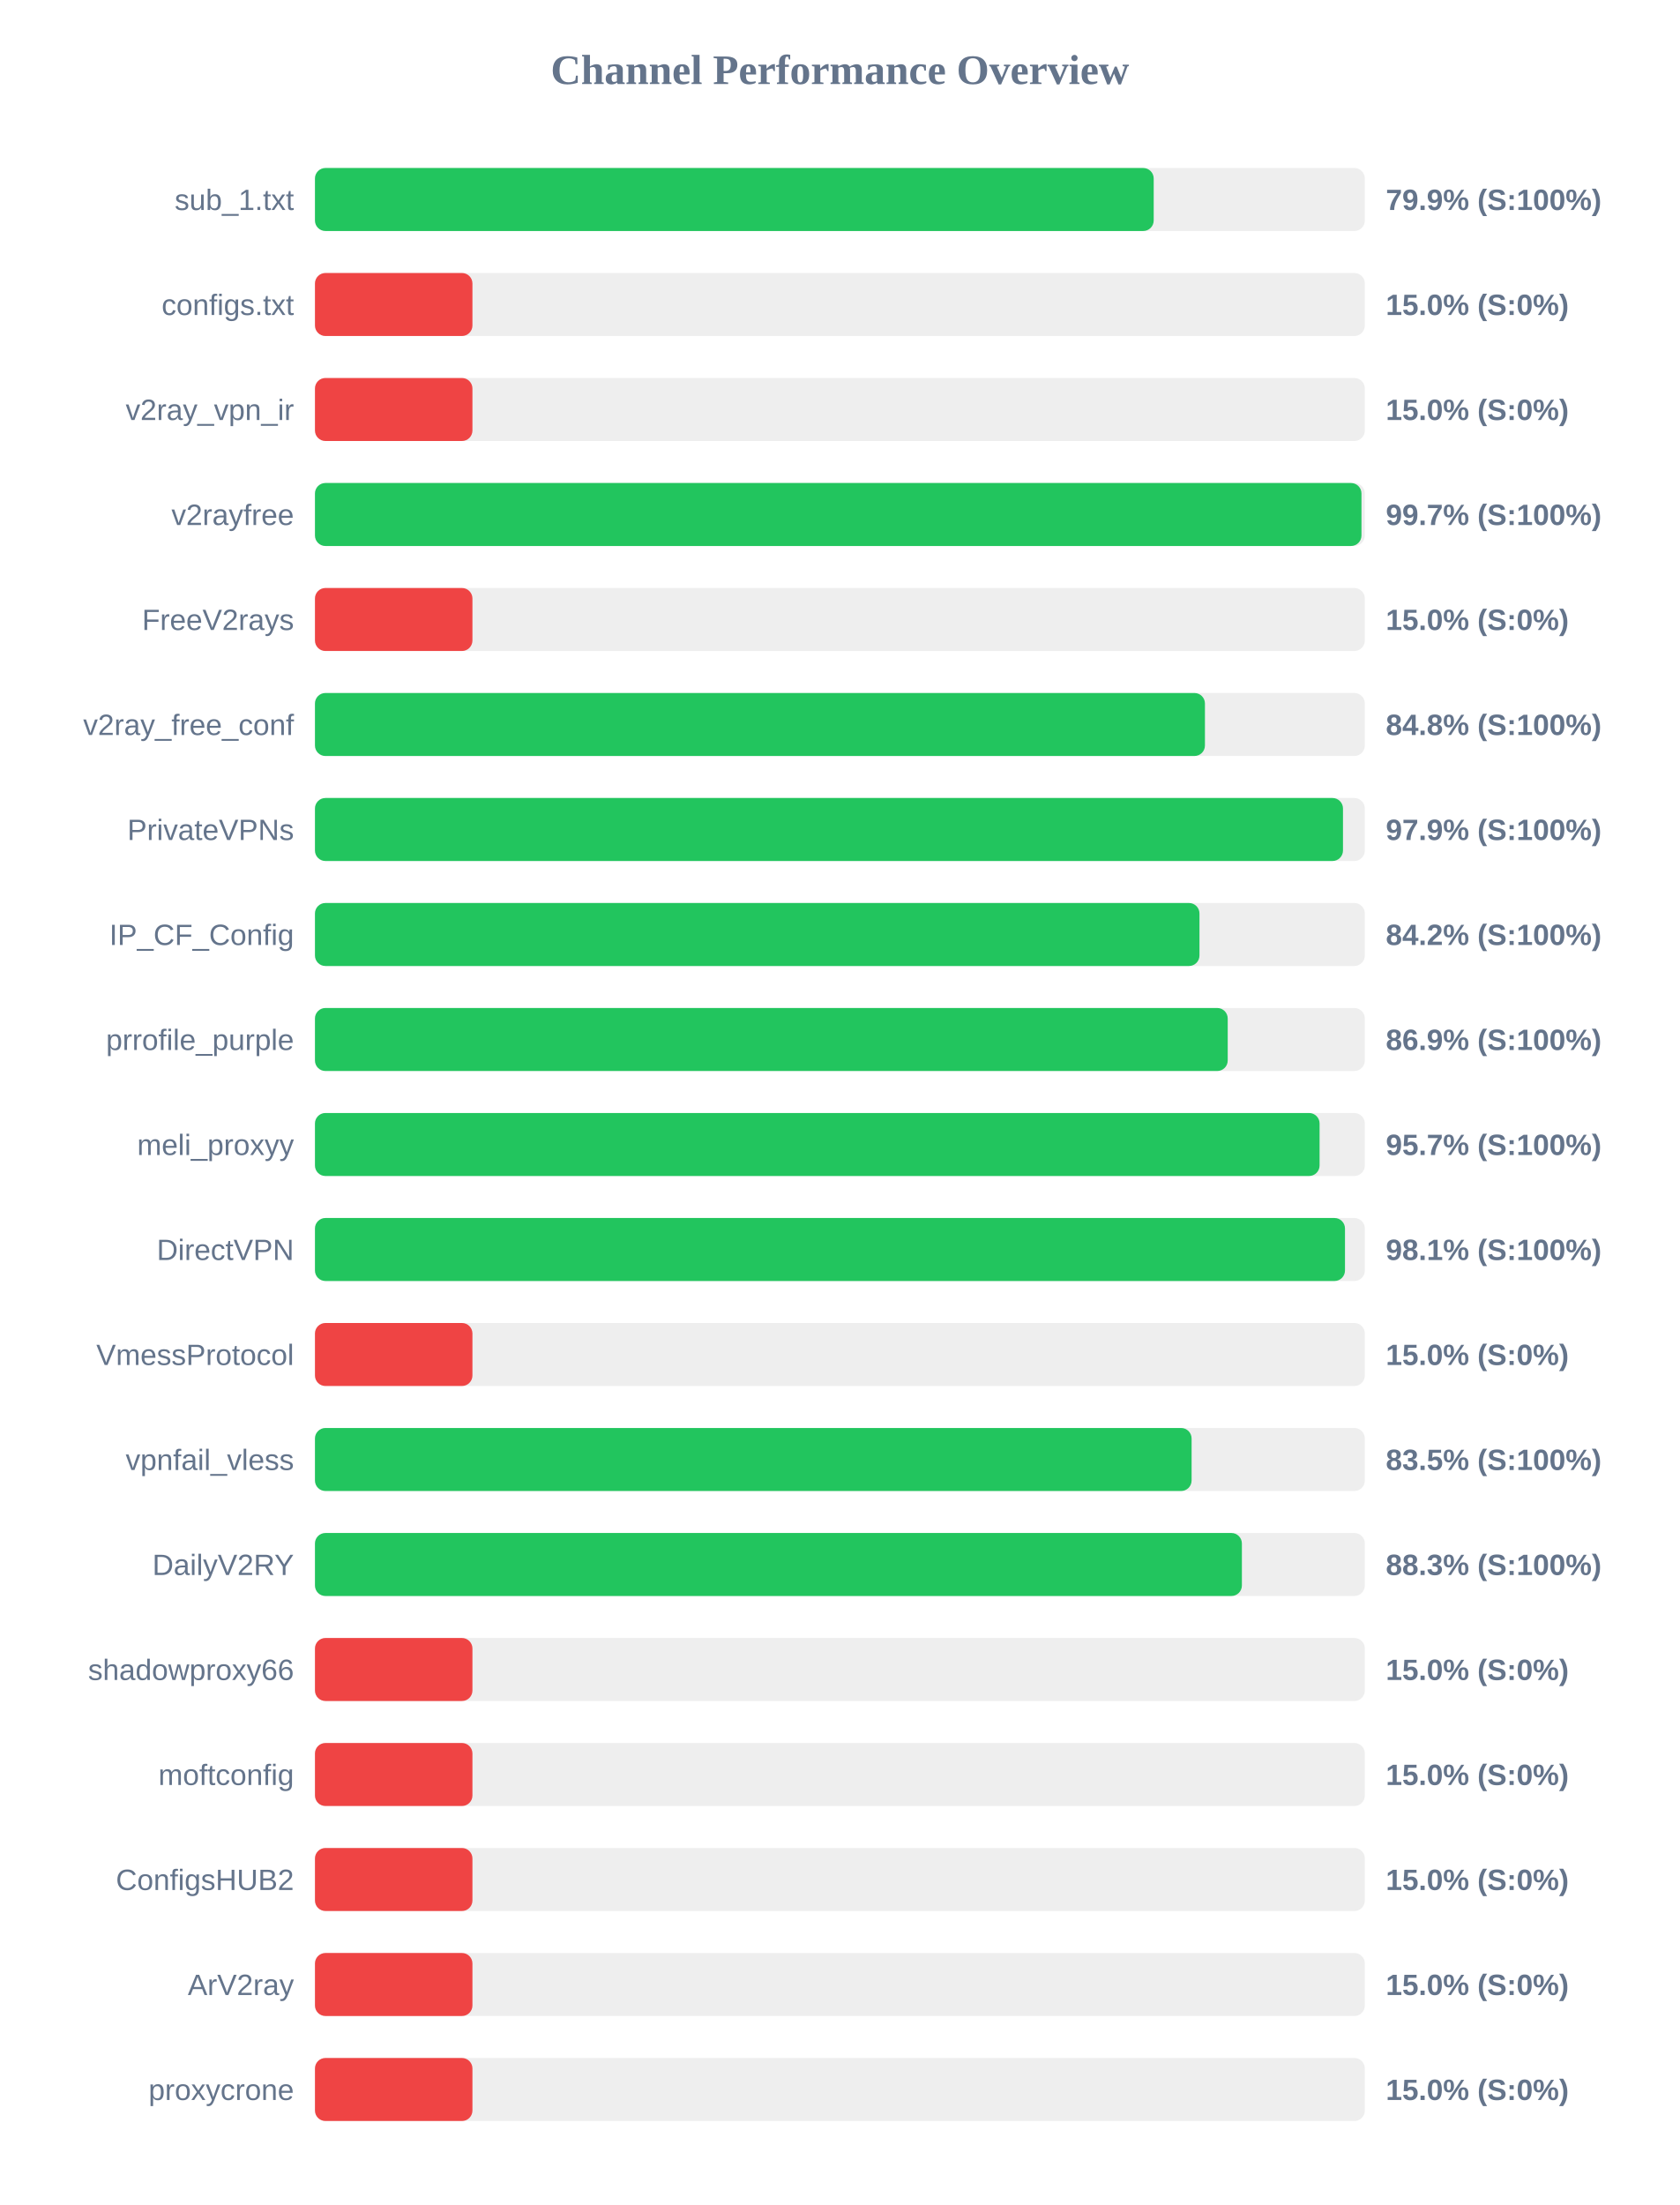
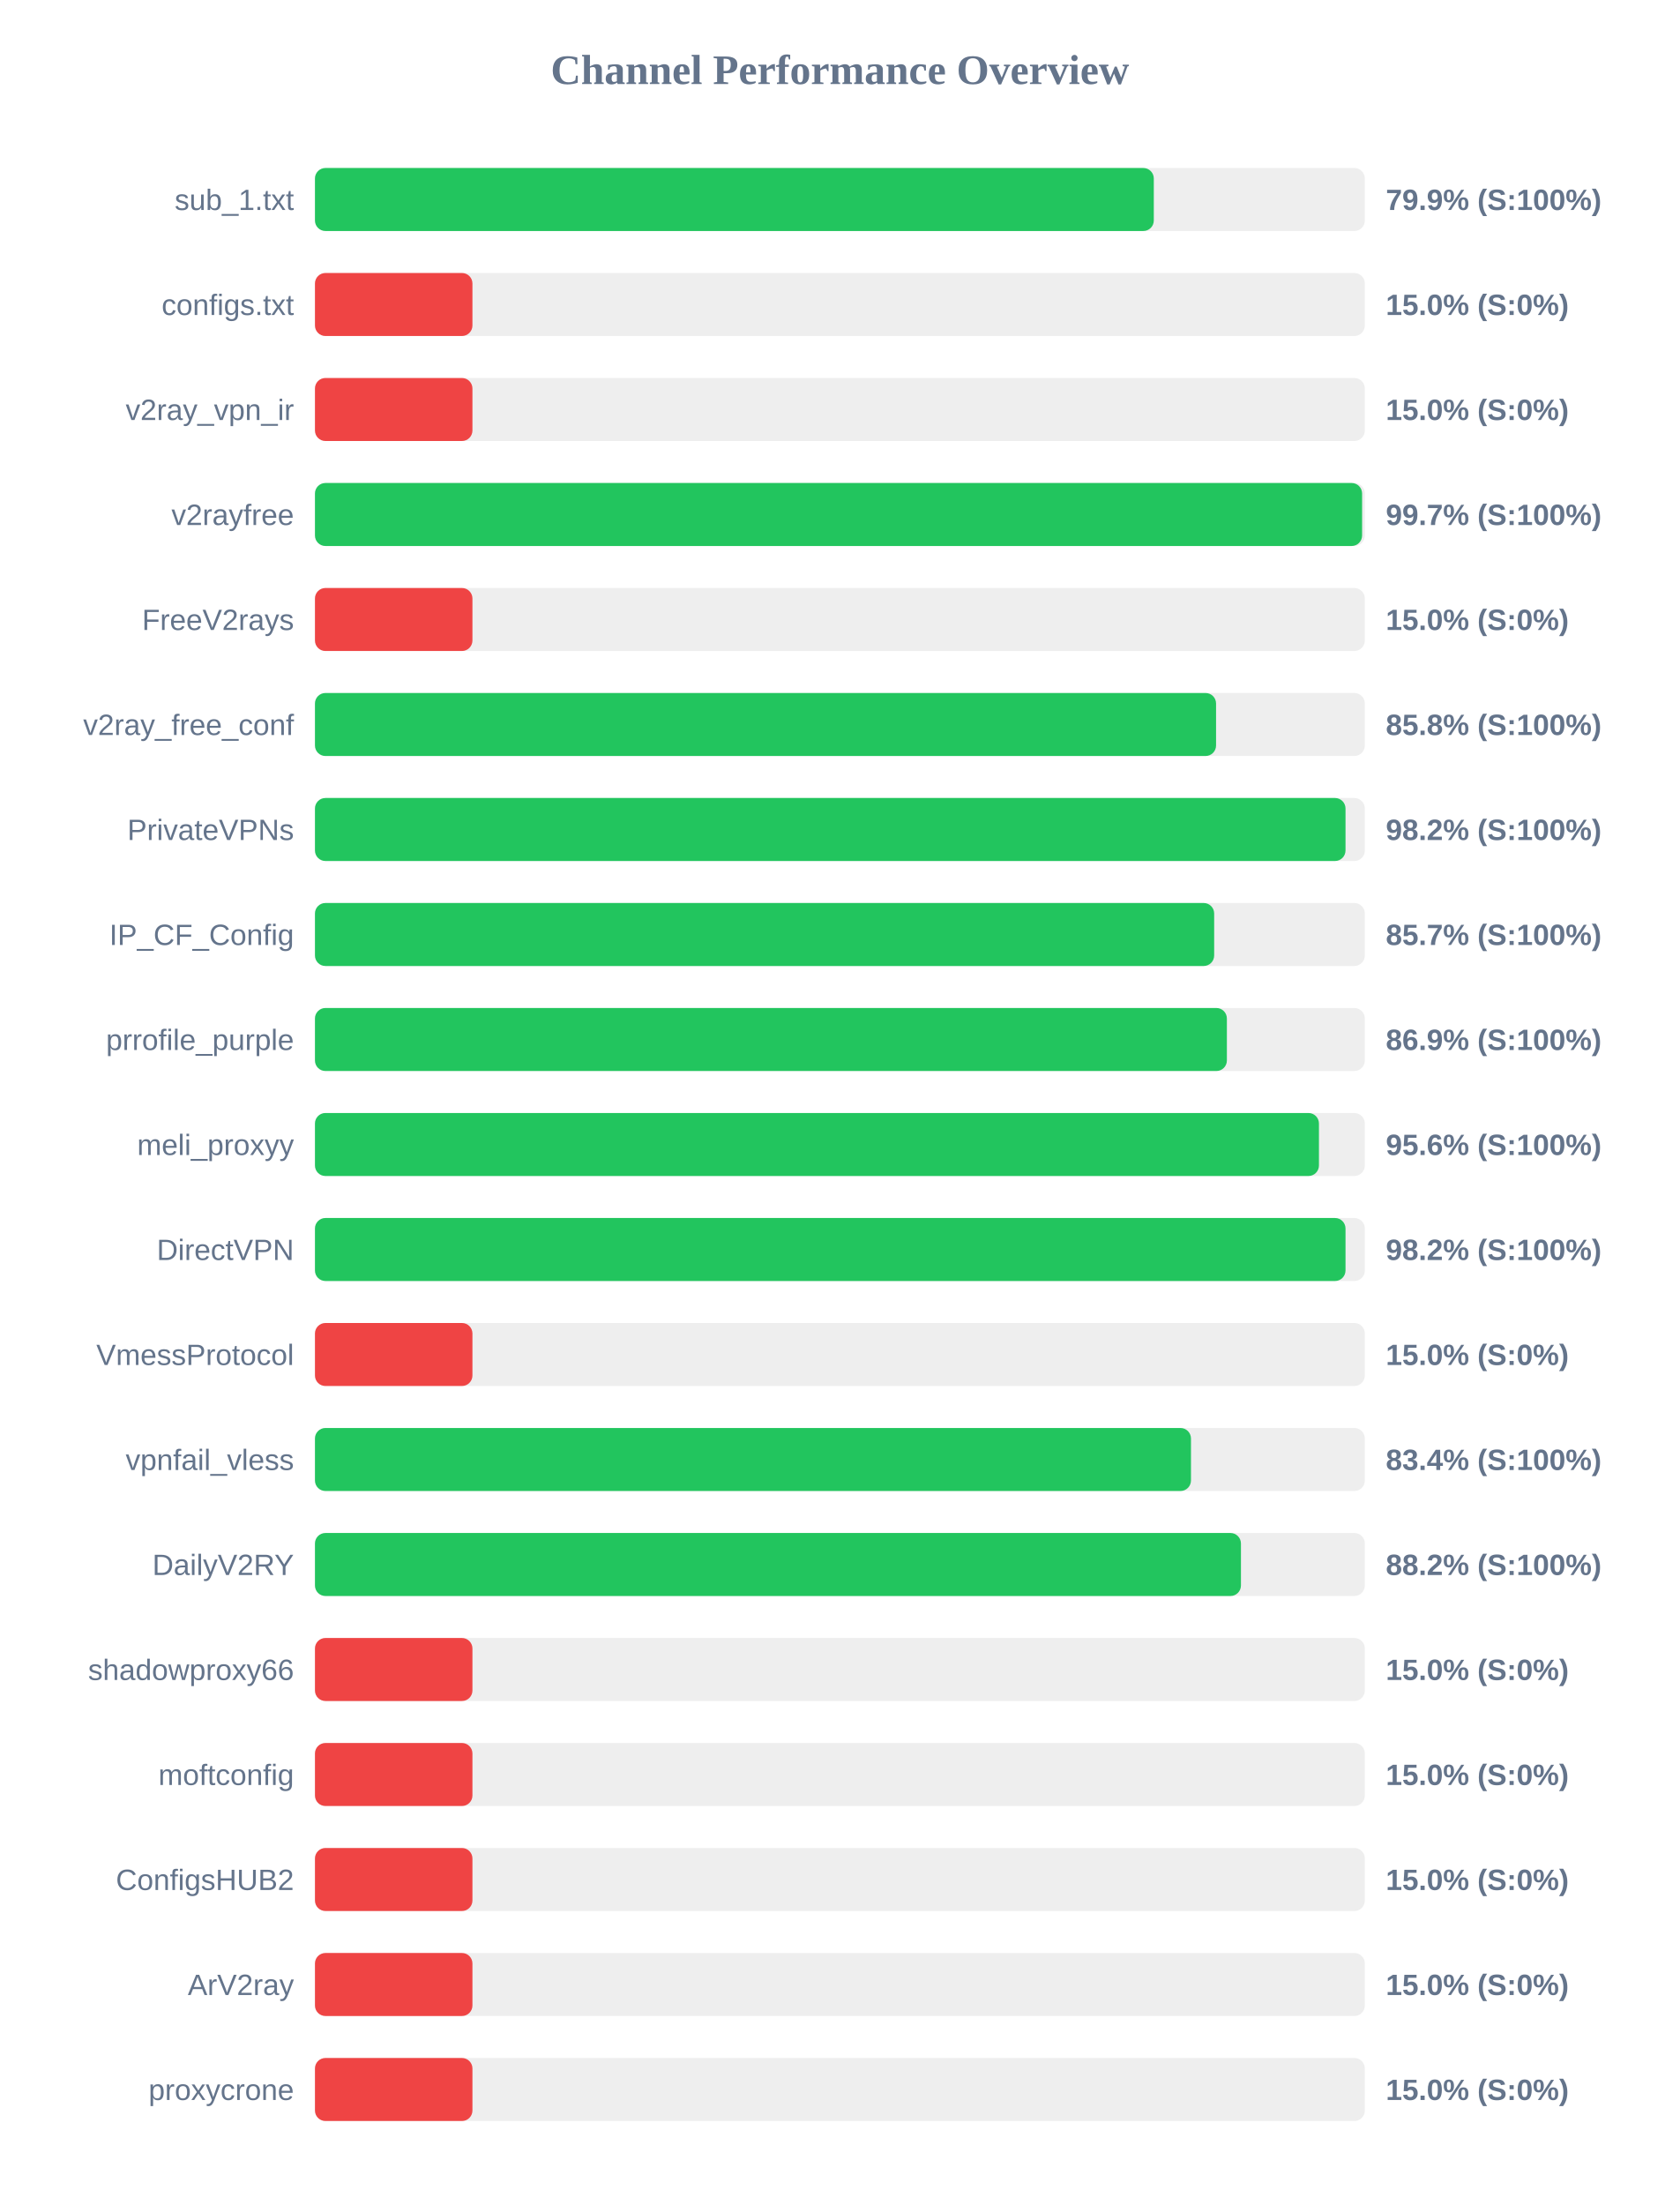
<svg xmlns="http://www.w3.org/2000/svg" width="800" height="1050" version="1.1">
  <style>
        .row { font: 14px Arial; fill: #64748b; }
        .score { font: bold 14px Arial; fill: #64748b; }
    </style>
  <text x="400" y="40" text-anchor="middle" font-size="20px" font-weight="bold" fill="#64748b">Channel Performance Overview</text>
  <rect x="150" y="80" width="500" height="30" fill="#eee" rx="5" />
-   <rect x="150" y="80" width="399.45" height="30" fill="#22c55e" rx="5" />
+   <rect x="150" y="80" width="399.5" height="30" fill="#22c55e" rx="5" />
  <text x="140" y="100" text-anchor="end" class="row">sub_1.txt</text>
  <text x="660" y="100" text-anchor="start" class="score">79.9% (S:100%)</text>
  <rect x="150" y="130" width="500" height="30" fill="#eee" rx="5" />
  <rect x="150" y="130" width="75.0" height="30" fill="#ef4444" rx="5" />
  <text x="140" y="150" text-anchor="end" class="row">configs.txt</text>
  <text x="660" y="150" text-anchor="start" class="score">15.0% (S:0%)</text>
  <rect x="150" y="180" width="500" height="30" fill="#eee" rx="5" />
  <rect x="150" y="180" width="75.0" height="30" fill="#ef4444" rx="5" />
  <text x="140" y="200" text-anchor="end" class="row">v2ray_vpn_ir</text>
  <text x="660" y="200" text-anchor="start" class="score">15.0% (S:0%)</text>
  <rect x="150" y="230" width="500" height="30" fill="#eee" rx="5" />
-   <rect x="150" y="230" width="498.4" height="30" fill="#22c55e" rx="5" />
+   <rect x="150" y="230" width="498.7" height="30" fill="#22c55e" rx="5" />
  <text x="140" y="250" text-anchor="end" class="row">v2rayfree</text>
  <text x="660" y="250" text-anchor="start" class="score">99.7% (S:100%)</text>
  <rect x="150" y="280" width="500" height="30" fill="#eee" rx="5" />
  <rect x="150" y="280" width="75.0" height="30" fill="#ef4444" rx="5" />
  <text x="140" y="300" text-anchor="end" class="row">FreeV2rays</text>
  <text x="660" y="300" text-anchor="start" class="score">15.0% (S:0%)</text>
  <rect x="150" y="330" width="500" height="30" fill="#eee" rx="5" />
-   <rect x="150" y="330" width="423.85" height="30" fill="#22c55e" rx="5" />
+   <rect x="150" y="330" width="429.15" height="30" fill="#22c55e" rx="5" />
  <text x="140" y="350" text-anchor="end" class="row">v2ray_free_conf</text>
-   <text x="660" y="350" text-anchor="start" class="score">84.8% (S:100%)</text>
+   <text x="660" y="350" text-anchor="start" class="score">85.8% (S:100%)</text>
  <rect x="150" y="380" width="500" height="30" fill="#eee" rx="5" />
-   <rect x="150" y="380" width="489.6" height="30" fill="#22c55e" rx="5" />
+   <rect x="150" y="380" width="490.8" height="30" fill="#22c55e" rx="5" />
  <text x="140" y="400" text-anchor="end" class="row">PrivateVPNs</text>
-   <text x="660" y="400" text-anchor="start" class="score">97.9% (S:100%)</text>
+   <text x="660" y="400" text-anchor="start" class="score">98.2% (S:100%)</text>
  <rect x="150" y="430" width="500" height="30" fill="#eee" rx="5" />
-   <rect x="150" y="430" width="421.25" height="30" fill="#22c55e" rx="5" />
+   <rect x="150" y="430" width="428.25" height="30" fill="#22c55e" rx="5" />
  <text x="140" y="450" text-anchor="end" class="row">IP_CF_Config</text>
-   <text x="660" y="450" text-anchor="start" class="score">84.2% (S:100%)</text>
+   <text x="660" y="450" text-anchor="start" class="score">85.7% (S:100%)</text>
  <rect x="150" y="480" width="500" height="30" fill="#eee" rx="5" />
-   <rect x="150" y="480" width="434.7" height="30" fill="#22c55e" rx="5" />
+   <rect x="150" y="480" width="434.3" height="30" fill="#22c55e" rx="5" />
  <text x="140" y="500" text-anchor="end" class="row">prrofile_purple</text>
  <text x="660" y="500" text-anchor="start" class="score">86.9% (S:100%)</text>
  <rect x="150" y="530" width="500" height="30" fill="#eee" rx="5" />
-   <rect x="150" y="530" width="478.45" height="30" fill="#22c55e" rx="5" />
+   <rect x="150" y="530" width="478.15" height="30" fill="#22c55e" rx="5" />
  <text x="140" y="550" text-anchor="end" class="row">meli_proxyy</text>
-   <text x="660" y="550" text-anchor="start" class="score">95.7% (S:100%)</text>
+   <text x="660" y="550" text-anchor="start" class="score">95.6% (S:100%)</text>
  <rect x="150" y="580" width="500" height="30" fill="#eee" rx="5" />
-   <rect x="150" y="580" width="490.55" height="30" fill="#22c55e" rx="5" />
+   <rect x="150" y="580" width="490.8" height="30" fill="#22c55e" rx="5" />
  <text x="140" y="600" text-anchor="end" class="row">DirectVPN</text>
-   <text x="660" y="600" text-anchor="start" class="score">98.1% (S:100%)</text>
+   <text x="660" y="600" text-anchor="start" class="score">98.2% (S:100%)</text>
  <rect x="150" y="630" width="500" height="30" fill="#eee" rx="5" />
  <rect x="150" y="630" width="75.0" height="30" fill="#ef4444" rx="5" />
  <text x="140" y="650" text-anchor="end" class="row">VmessProtocol</text>
  <text x="660" y="650" text-anchor="start" class="score">15.0% (S:0%)</text>
  <rect x="150" y="680" width="500" height="30" fill="#eee" rx="5" />
-   <rect x="150" y="680" width="417.5" height="30" fill="#22c55e" rx="5" />
+   <rect x="150" y="680" width="417.2" height="30" fill="#22c55e" rx="5" />
  <text x="140" y="700" text-anchor="end" class="row">vpnfail_vless</text>
-   <text x="660" y="700" text-anchor="start" class="score">83.5% (S:100%)</text>
+   <text x="660" y="700" text-anchor="start" class="score">83.4% (S:100%)</text>
  <rect x="150" y="730" width="500" height="30" fill="#eee" rx="5" />
-   <rect x="150" y="730" width="441.45" height="30" fill="#22c55e" rx="5" />
+   <rect x="150" y="730" width="441.0" height="30" fill="#22c55e" rx="5" />
  <text x="140" y="750" text-anchor="end" class="row">DailyV2RY</text>
-   <text x="660" y="750" text-anchor="start" class="score">88.3% (S:100%)</text>
+   <text x="660" y="750" text-anchor="start" class="score">88.2% (S:100%)</text>
  <rect x="150" y="780" width="500" height="30" fill="#eee" rx="5" />
  <rect x="150" y="780" width="75.0" height="30" fill="#ef4444" rx="5" />
  <text x="140" y="800" text-anchor="end" class="row">shadowproxy66</text>
  <text x="660" y="800" text-anchor="start" class="score">15.0% (S:0%)</text>
  <rect x="150" y="830" width="500" height="30" fill="#eee" rx="5" />
  <rect x="150" y="830" width="75.0" height="30" fill="#ef4444" rx="5" />
  <text x="140" y="850" text-anchor="end" class="row">moftconfig</text>
  <text x="660" y="850" text-anchor="start" class="score">15.0% (S:0%)</text>
  <rect x="150" y="880" width="500" height="30" fill="#eee" rx="5" />
  <rect x="150" y="880" width="75.0" height="30" fill="#ef4444" rx="5" />
  <text x="140" y="900" text-anchor="end" class="row">ConfigsHUB2</text>
  <text x="660" y="900" text-anchor="start" class="score">15.0% (S:0%)</text>
  <rect x="150" y="930" width="500" height="30" fill="#eee" rx="5" />
  <rect x="150" y="930" width="75.0" height="30" fill="#ef4444" rx="5" />
  <text x="140" y="950" text-anchor="end" class="row">ArV2ray</text>
  <text x="660" y="950" text-anchor="start" class="score">15.0% (S:0%)</text>
  <rect x="150" y="980" width="500" height="30" fill="#eee" rx="5" />
  <rect x="150" y="980" width="75.0" height="30" fill="#ef4444" rx="5" />
  <text x="140" y="1000" text-anchor="end" class="row">proxycrone</text>
  <text x="660" y="1000" text-anchor="start" class="score">15.0% (S:0%)</text>
</svg>
